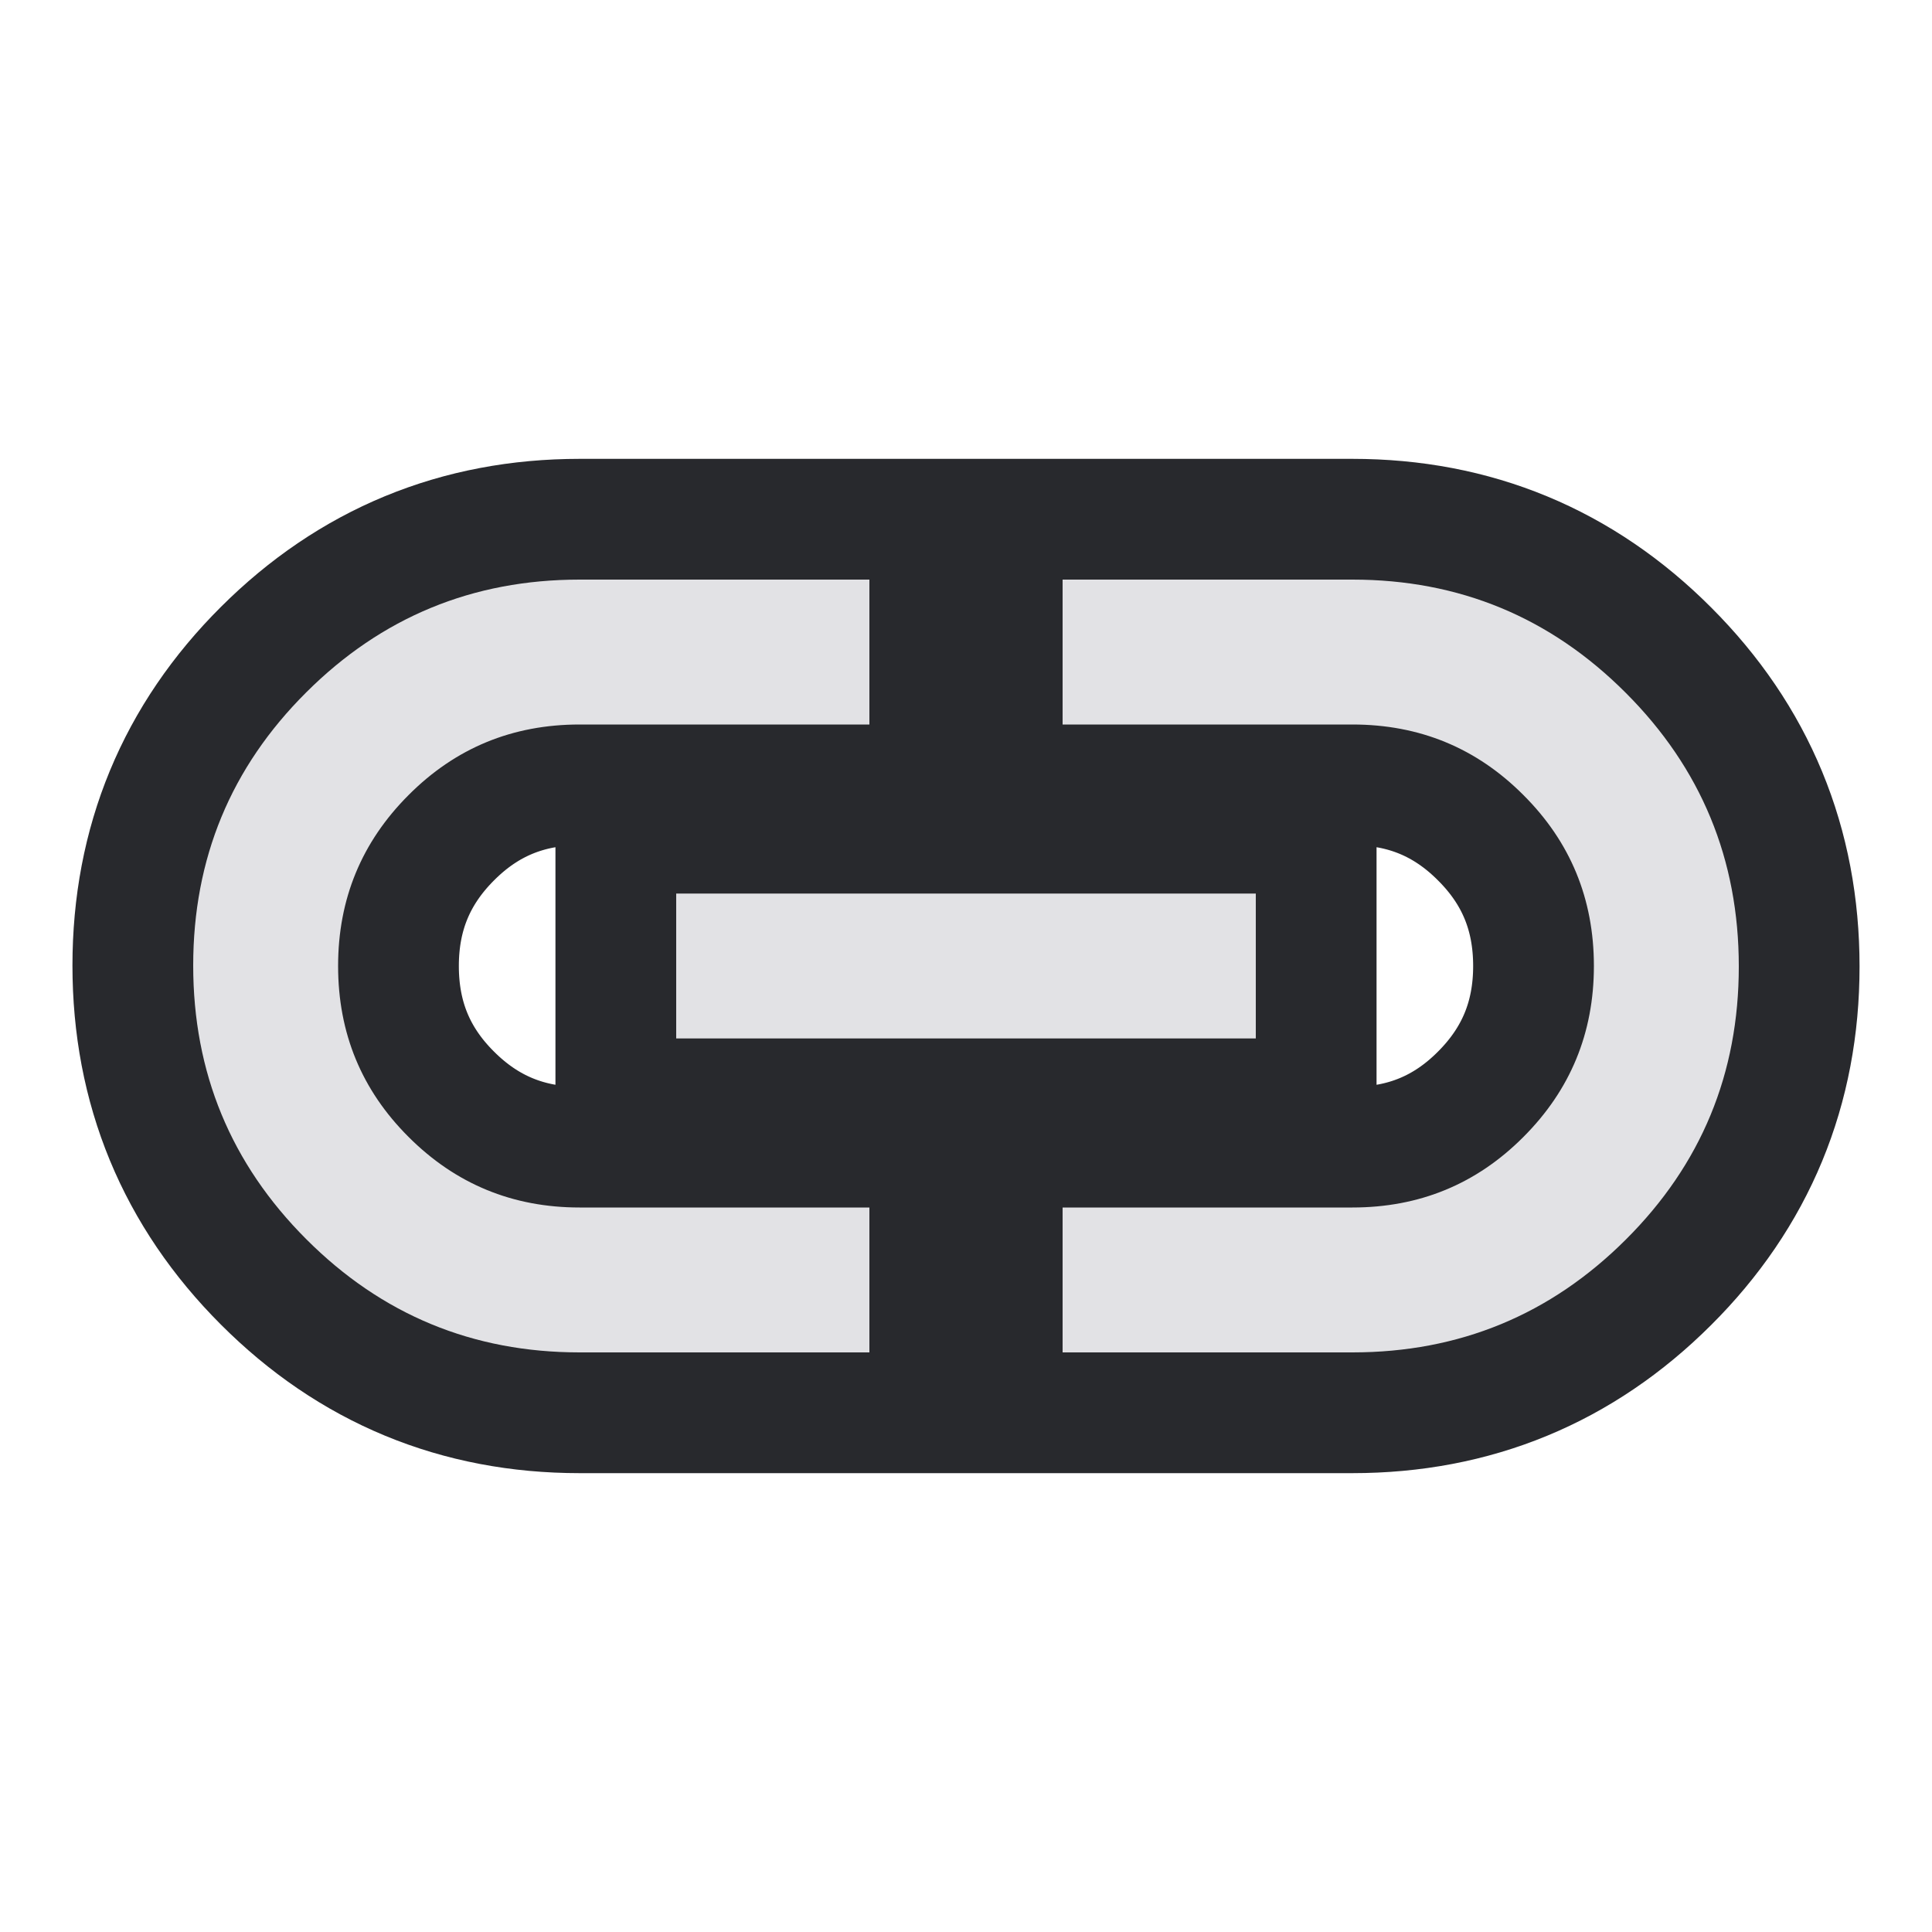
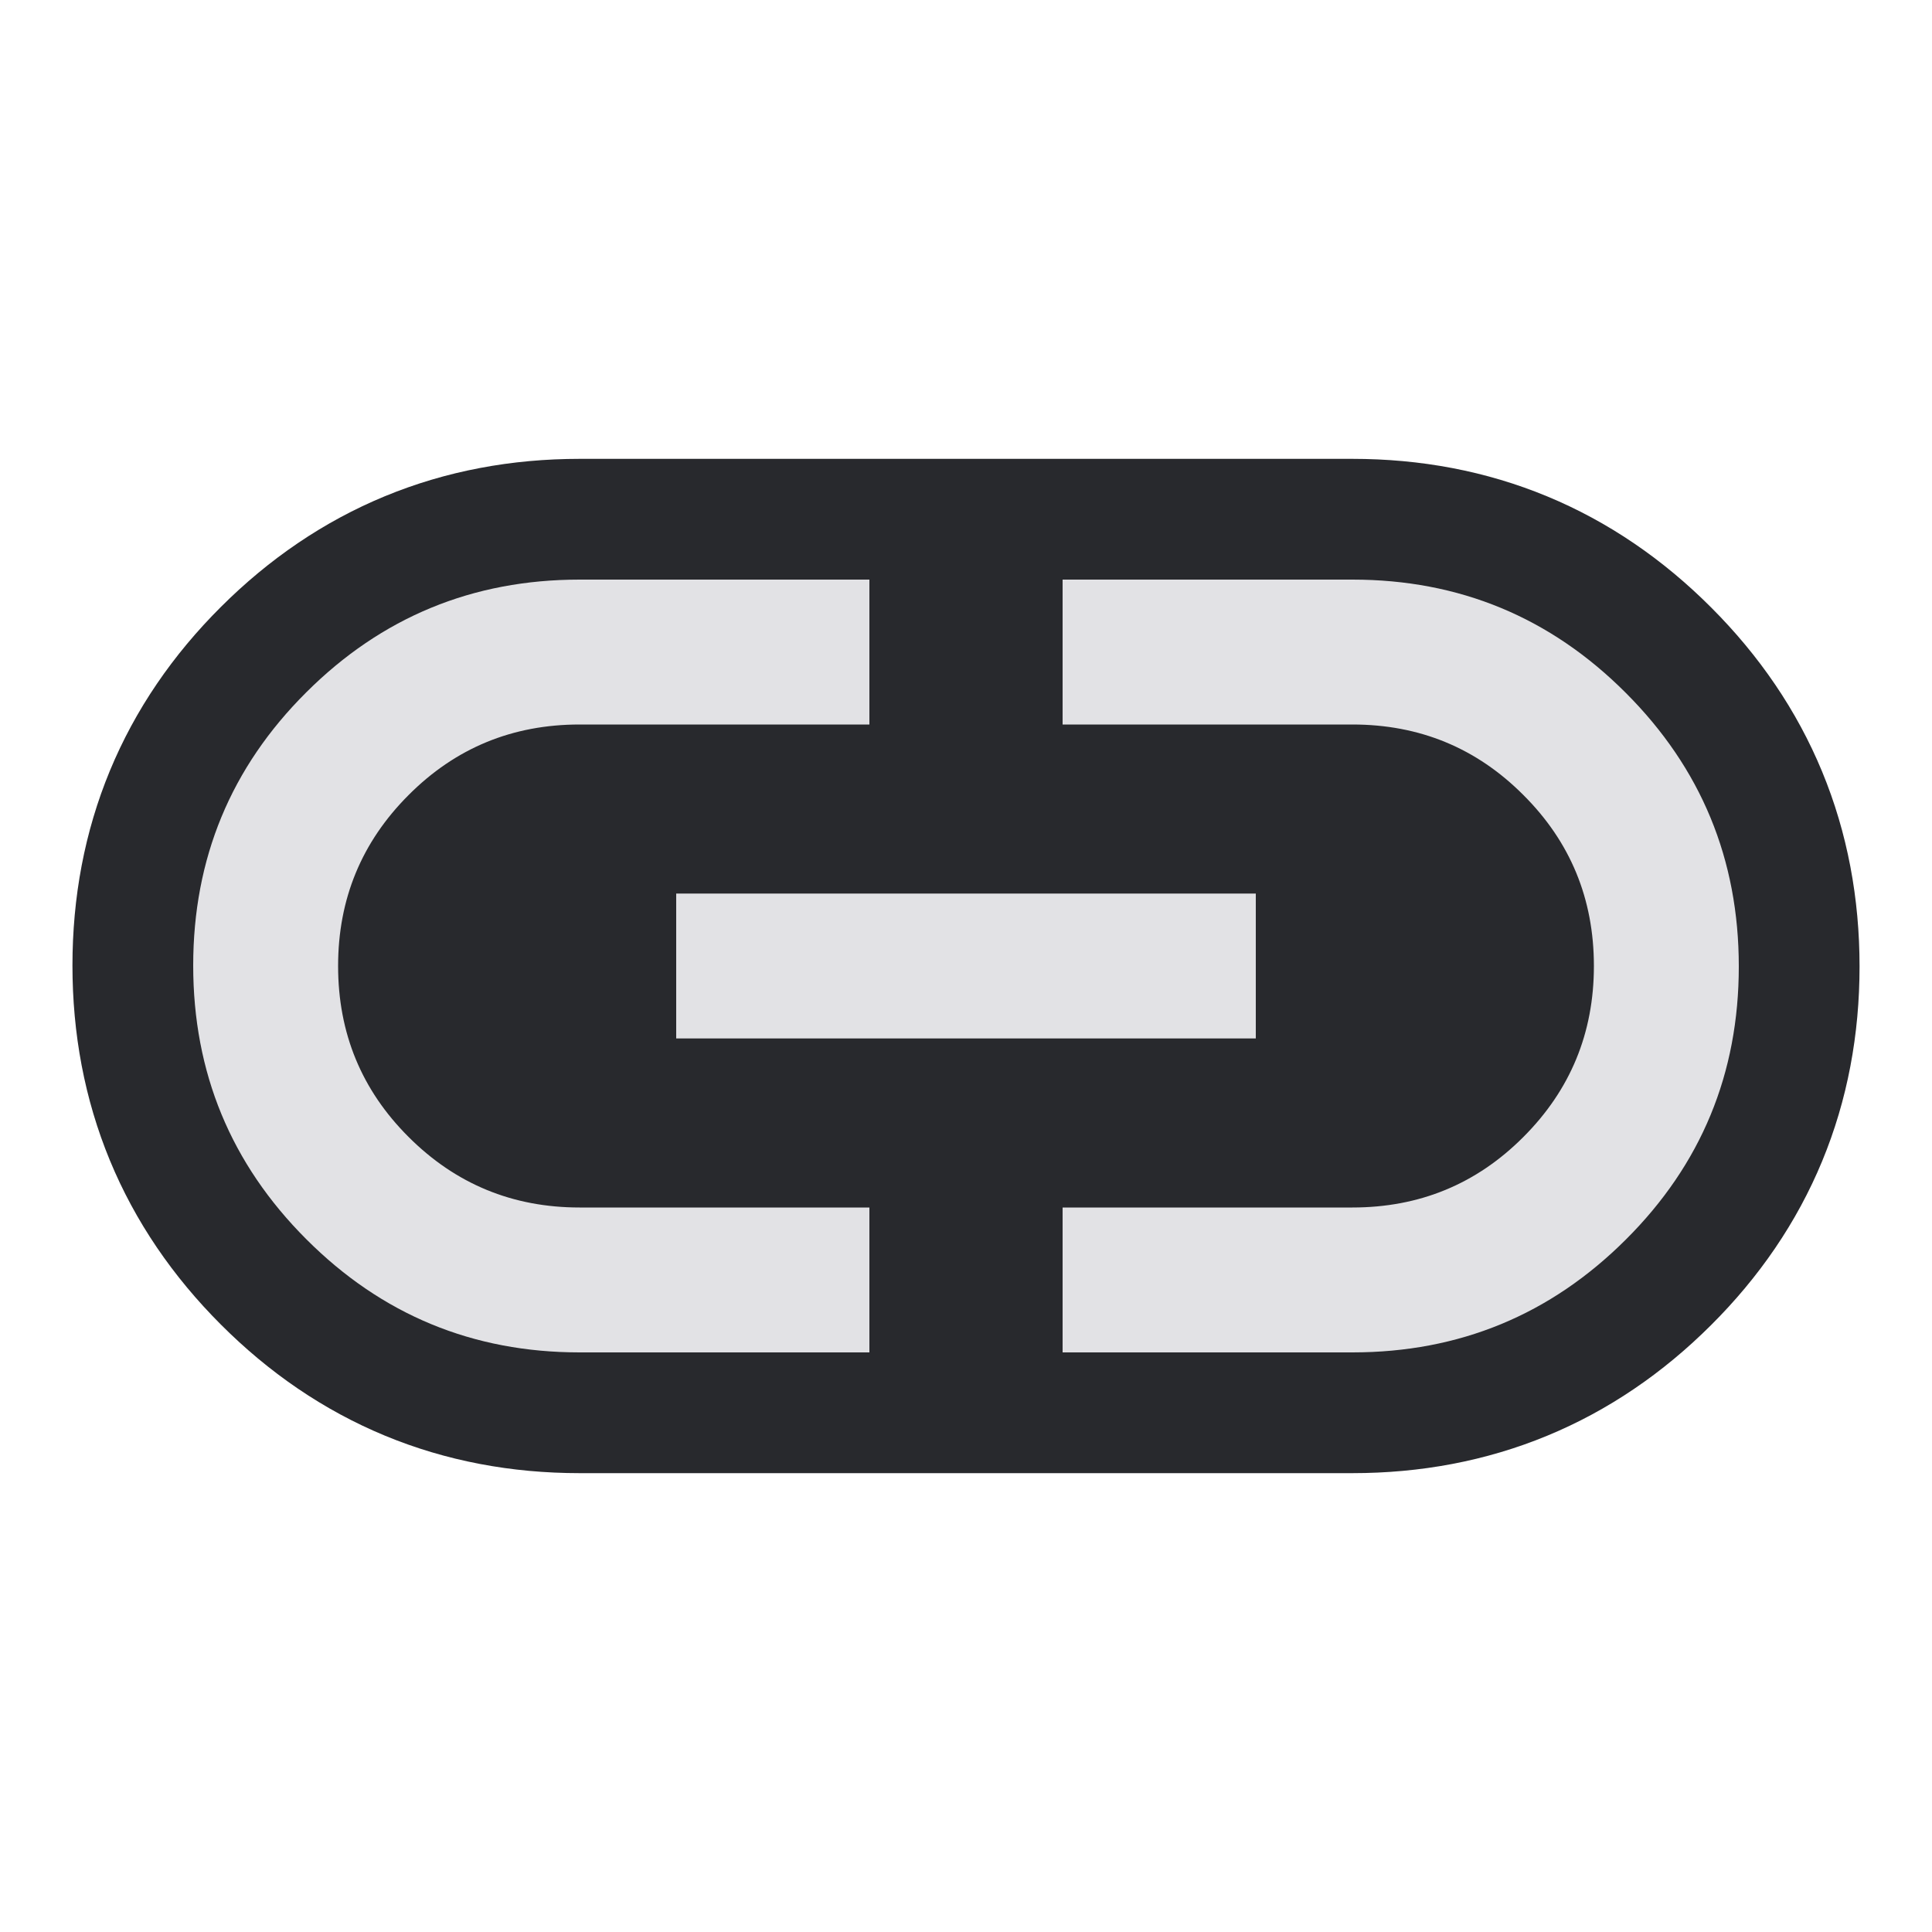
<svg xmlns="http://www.w3.org/2000/svg" height="8" width="8">
  <style type="text/css" id="current-color-scheme">
    .ColorScheme-Text {
      color: #e2e2e5;
    }

    .ColorScheme-Background {
      color: #28292d;
    }
  </style>
-   <rect width="8" height="8" opacity="0" />
-   <path d="M 3.6,5.6 H 2.4 q -0.664,0 -1.132,-0.469 Q 0.8,4.663 0.8,3.998 0.8,3.333 1.268,2.867 1.736,2.4 2.4,2.4 H 3.6 V 3 H 2.4 q -0.417,0 -0.708,0.292 -0.292,0.292 -0.292,0.708 0,0.417 0.292,0.708 0.292,0.292 0.708,0.292 h 1.2 z m -0.8,-1.3 V 3.7 h 2.4 v 0.6 z m 1.6,1.3 v -0.6 h 1.2 q 0.417,0 0.708,-0.292 0.292,-0.292 0.292,-0.708 0,-0.417 -0.292,-0.708 Q 6.017,3 5.6,3 H 4.4 V 2.4 h 1.2 q 0.664,0 1.132,0.469 0.468,0.468 0.468,1.133 0,0.665 -0.468,1.131 -0.468,0.467 -1.132,0.467 z" class="ColorScheme-Background" stroke-width="1" stroke="currentColor" />
+   <path d="M 2.4,5.6 q -0.664,0 -1.132,-0.469 -0.468,-0.468 -0.468,-1.133 0,-0.665 0.468,-1.131 0.468,-0.467 1.132,-0.467 h 3.2 q 0.664,0 1.132,0.469 0.468,0.468 0.468,1.133 0,0.665 -0.468,1.131 -0.468,0.467 -1.132,0.467 z" class="ColorScheme-Background" stroke="currentColor" fill="currentColor" />
  <path d="M 3.6,5.6 H 2.4 q -0.664,0 -1.132,-0.469 Q 0.8,4.663 0.8,3.998 0.8,3.333 1.268,2.867 1.736,2.4 2.4,2.4 H 3.6 V 3 H 2.4 q -0.417,0 -0.708,0.292 -0.292,0.292 -0.292,0.708 0,0.417 0.292,0.708 0.292,0.292 0.708,0.292 h 1.2 z m -0.8,-1.3 V 3.7 h 2.4 v 0.6 z m 1.6,1.3 v -0.6 h 1.2 q 0.417,0 0.708,-0.292 0.292,-0.292 0.292,-0.708 0,-0.417 -0.292,-0.708 Q 6.017,3 5.6,3 H 4.4 V 2.4 h 1.2 q 0.664,0 1.132,0.469 0.468,0.468 0.468,1.133 0,0.665 -0.468,1.131 -0.468,0.467 -1.132,0.467 z" class="ColorScheme-Text" fill="currentColor" />
</svg>
